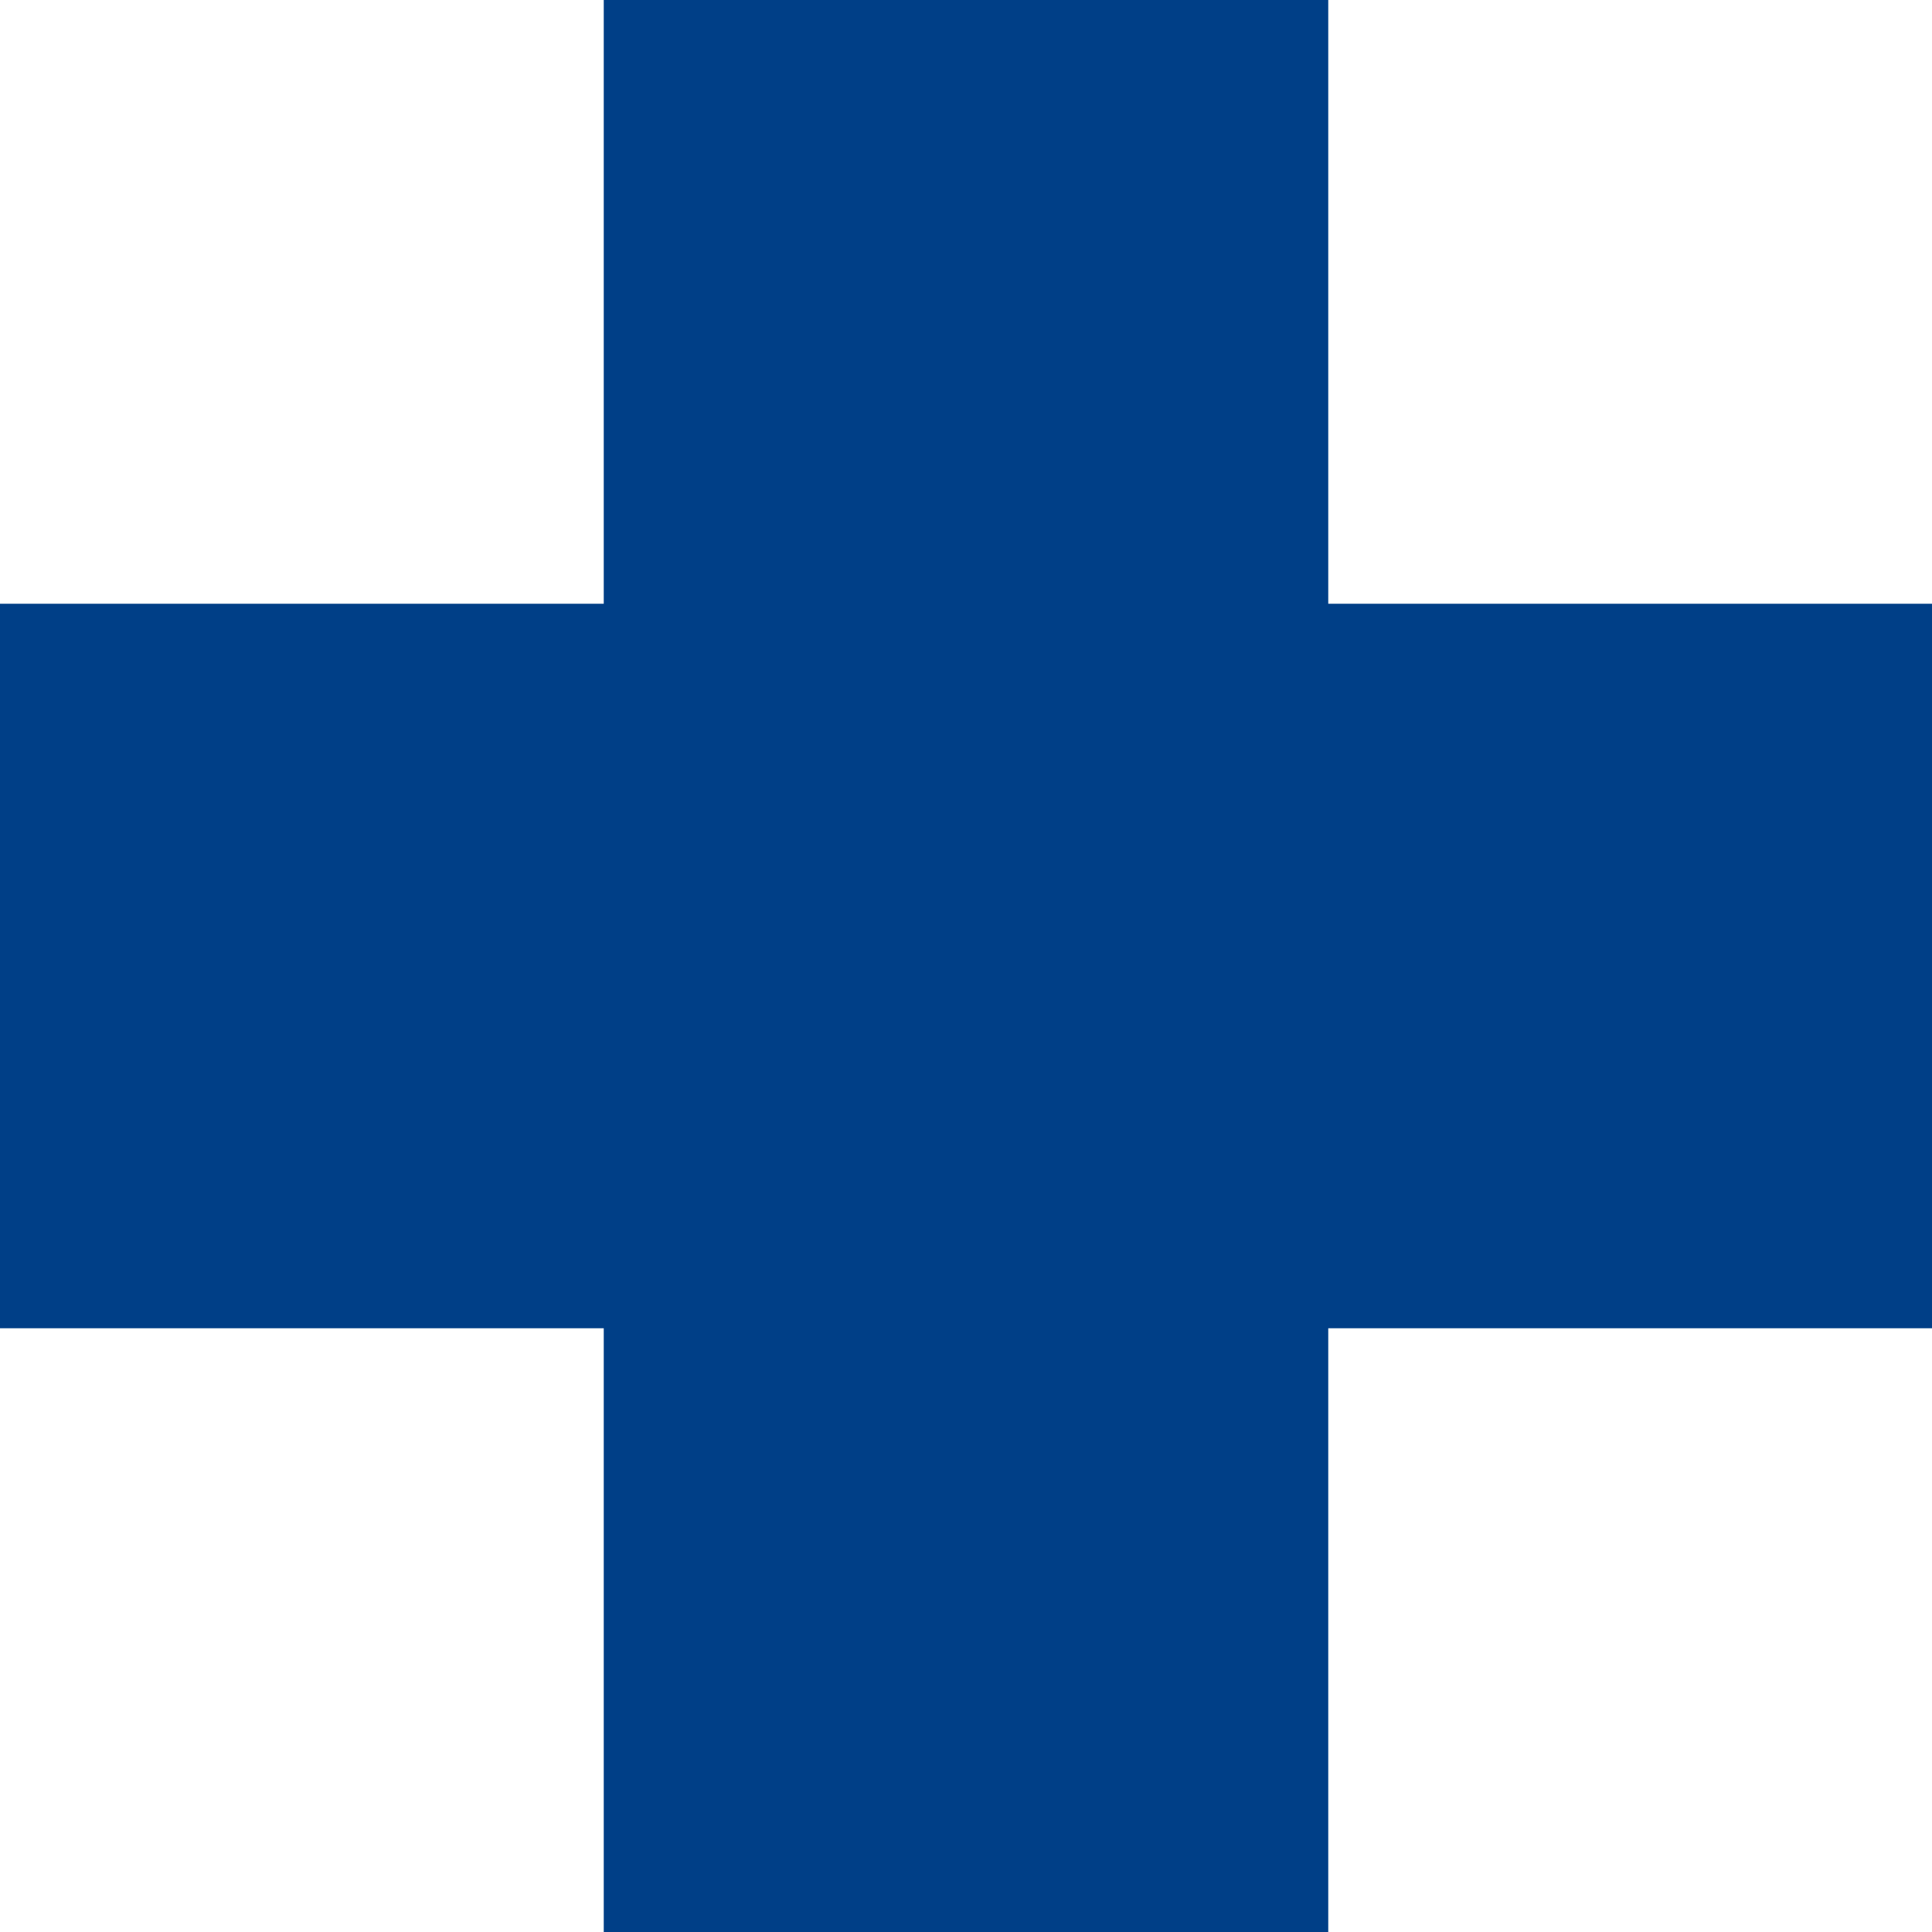
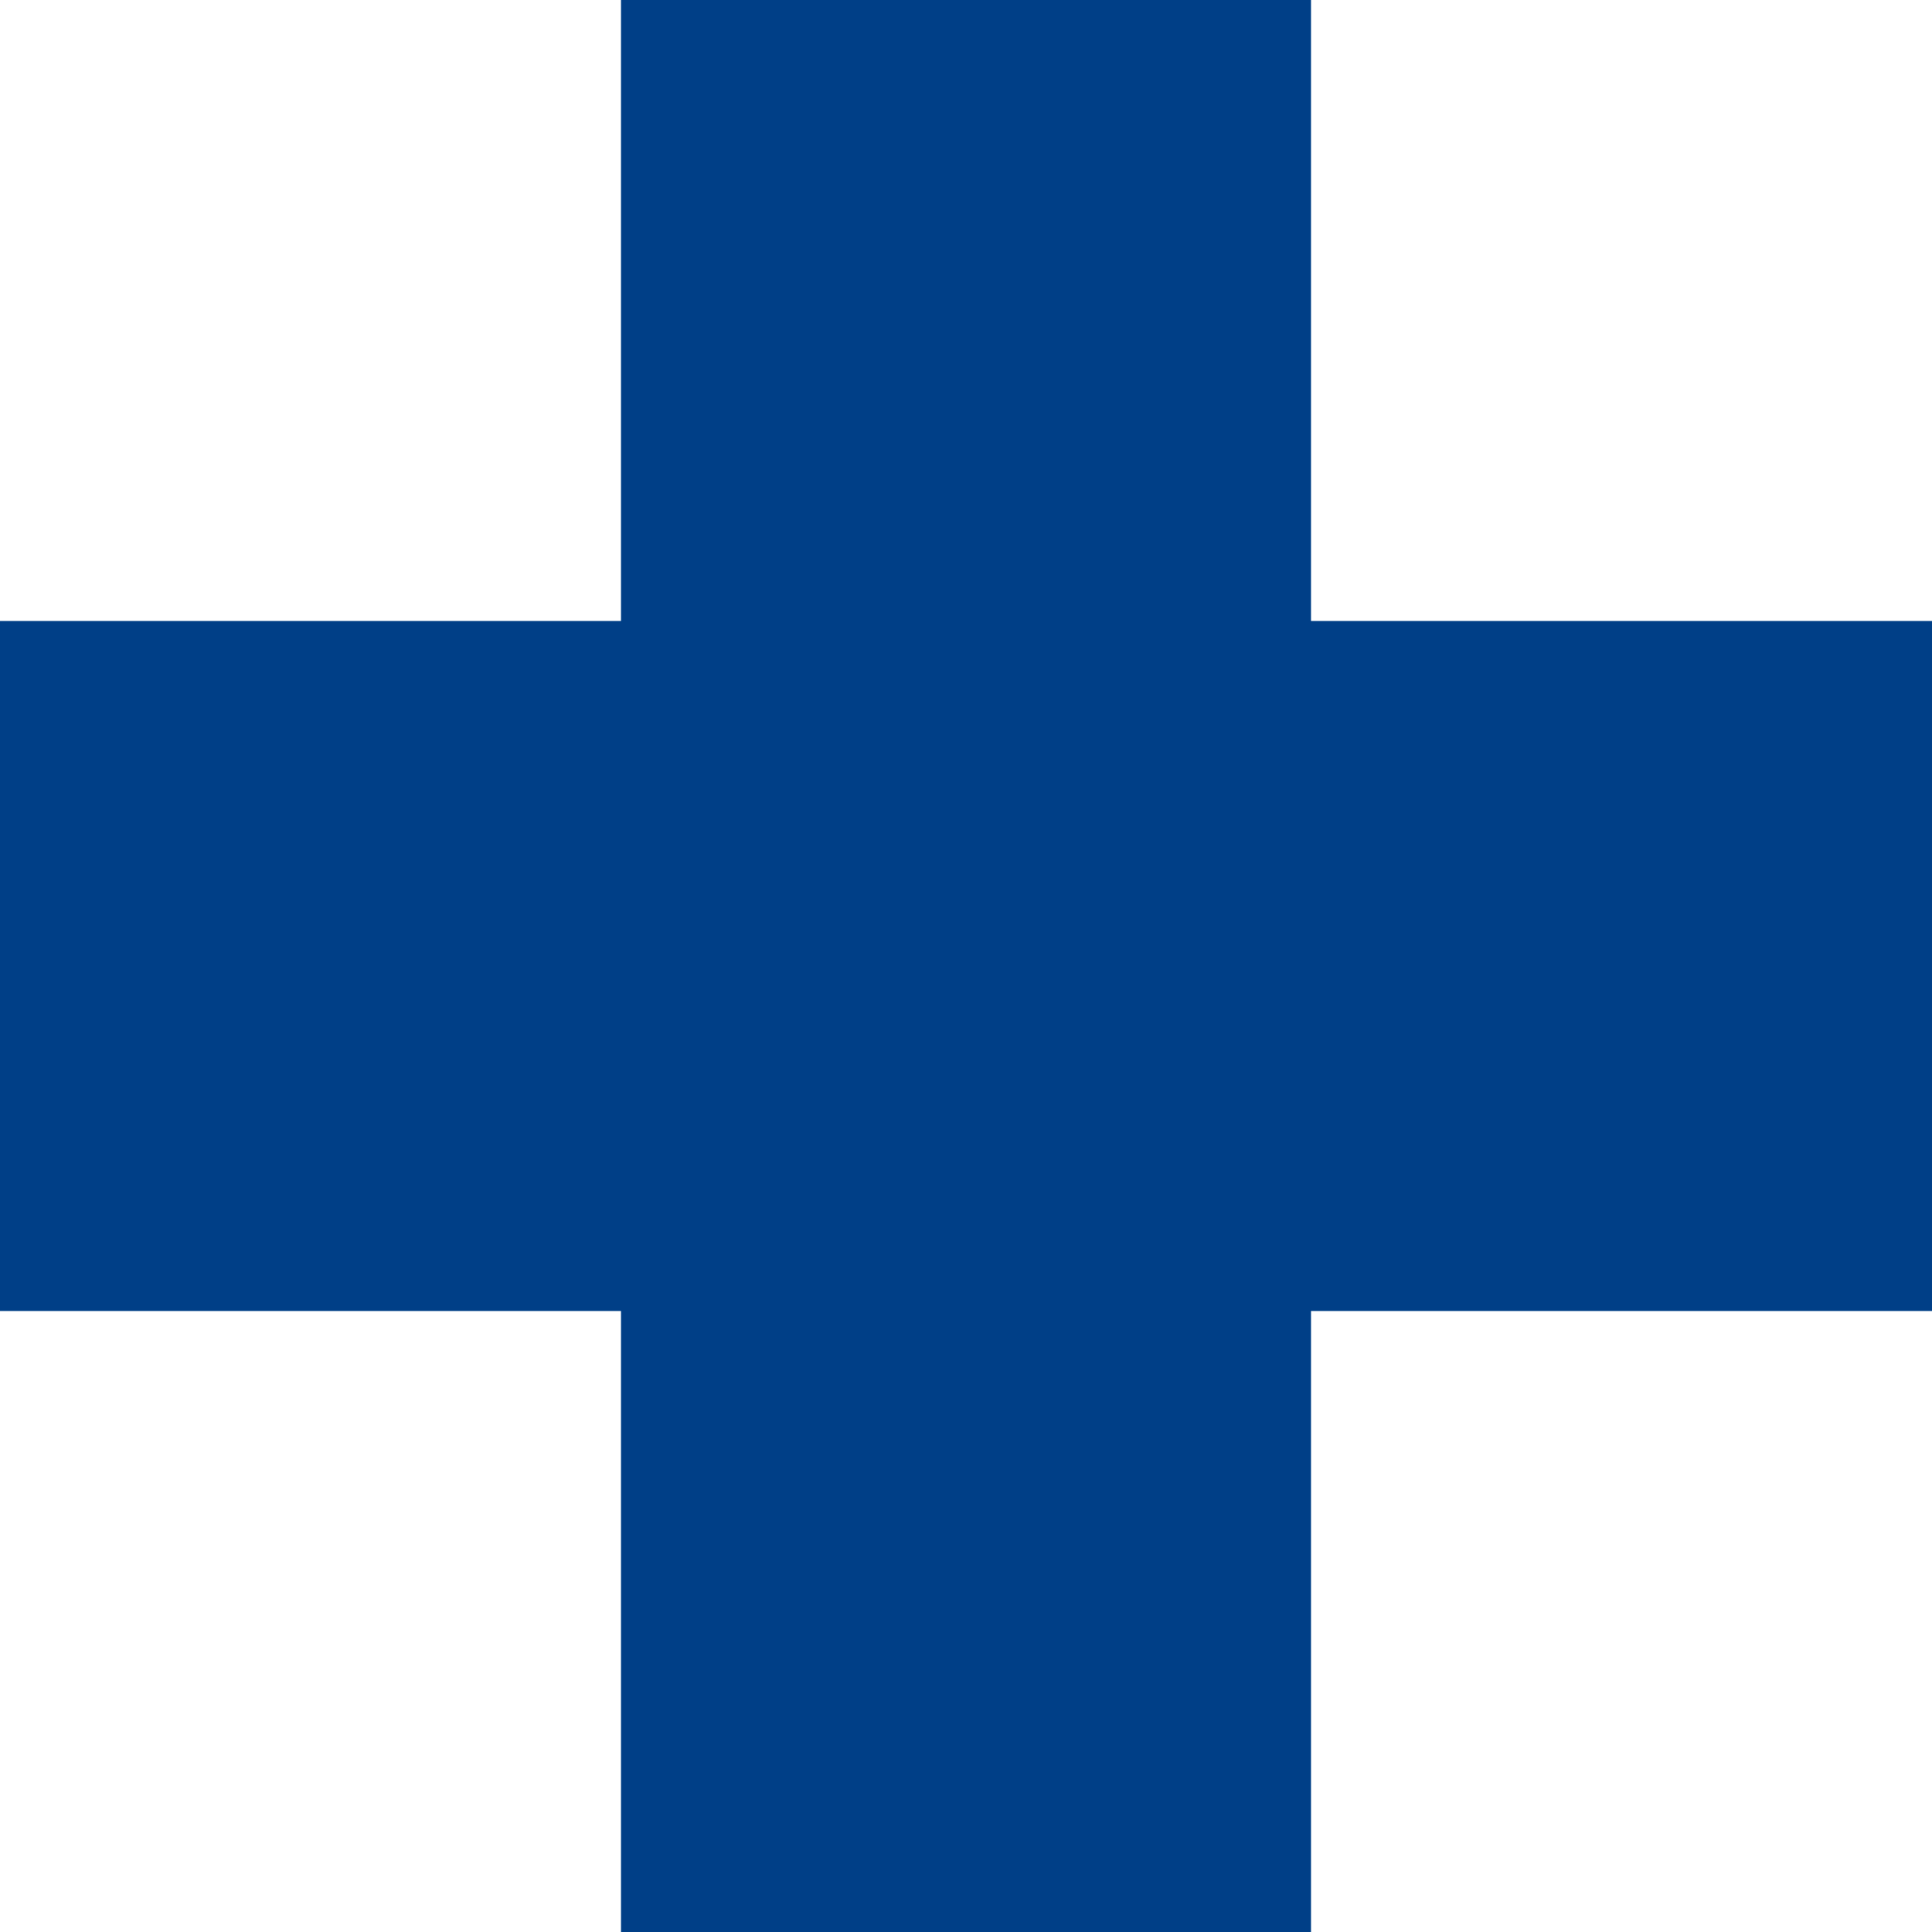
- <svg xmlns="http://www.w3.org/2000/svg" width="32" height="32">
-   <path d="M 10,0 V 10 H 0 V 22 H 10 V 32 H 22 V 22 H 32 V 10 H 22 V 0 Z" fill-rule="evenodd" style="stroke-width:2;fill:#003f87;fill-opacity:1" />
+ <svg xmlns="http://www.w3.org/2000/svg" width="28" height="28" version="1.1">
+   <path d="m9 0v9h-9v10h9v9h10v-9h9v-10h-9v-9z" fill="#003f87" fill-rule="evenodd" stroke-width="1.75" />
</svg>
